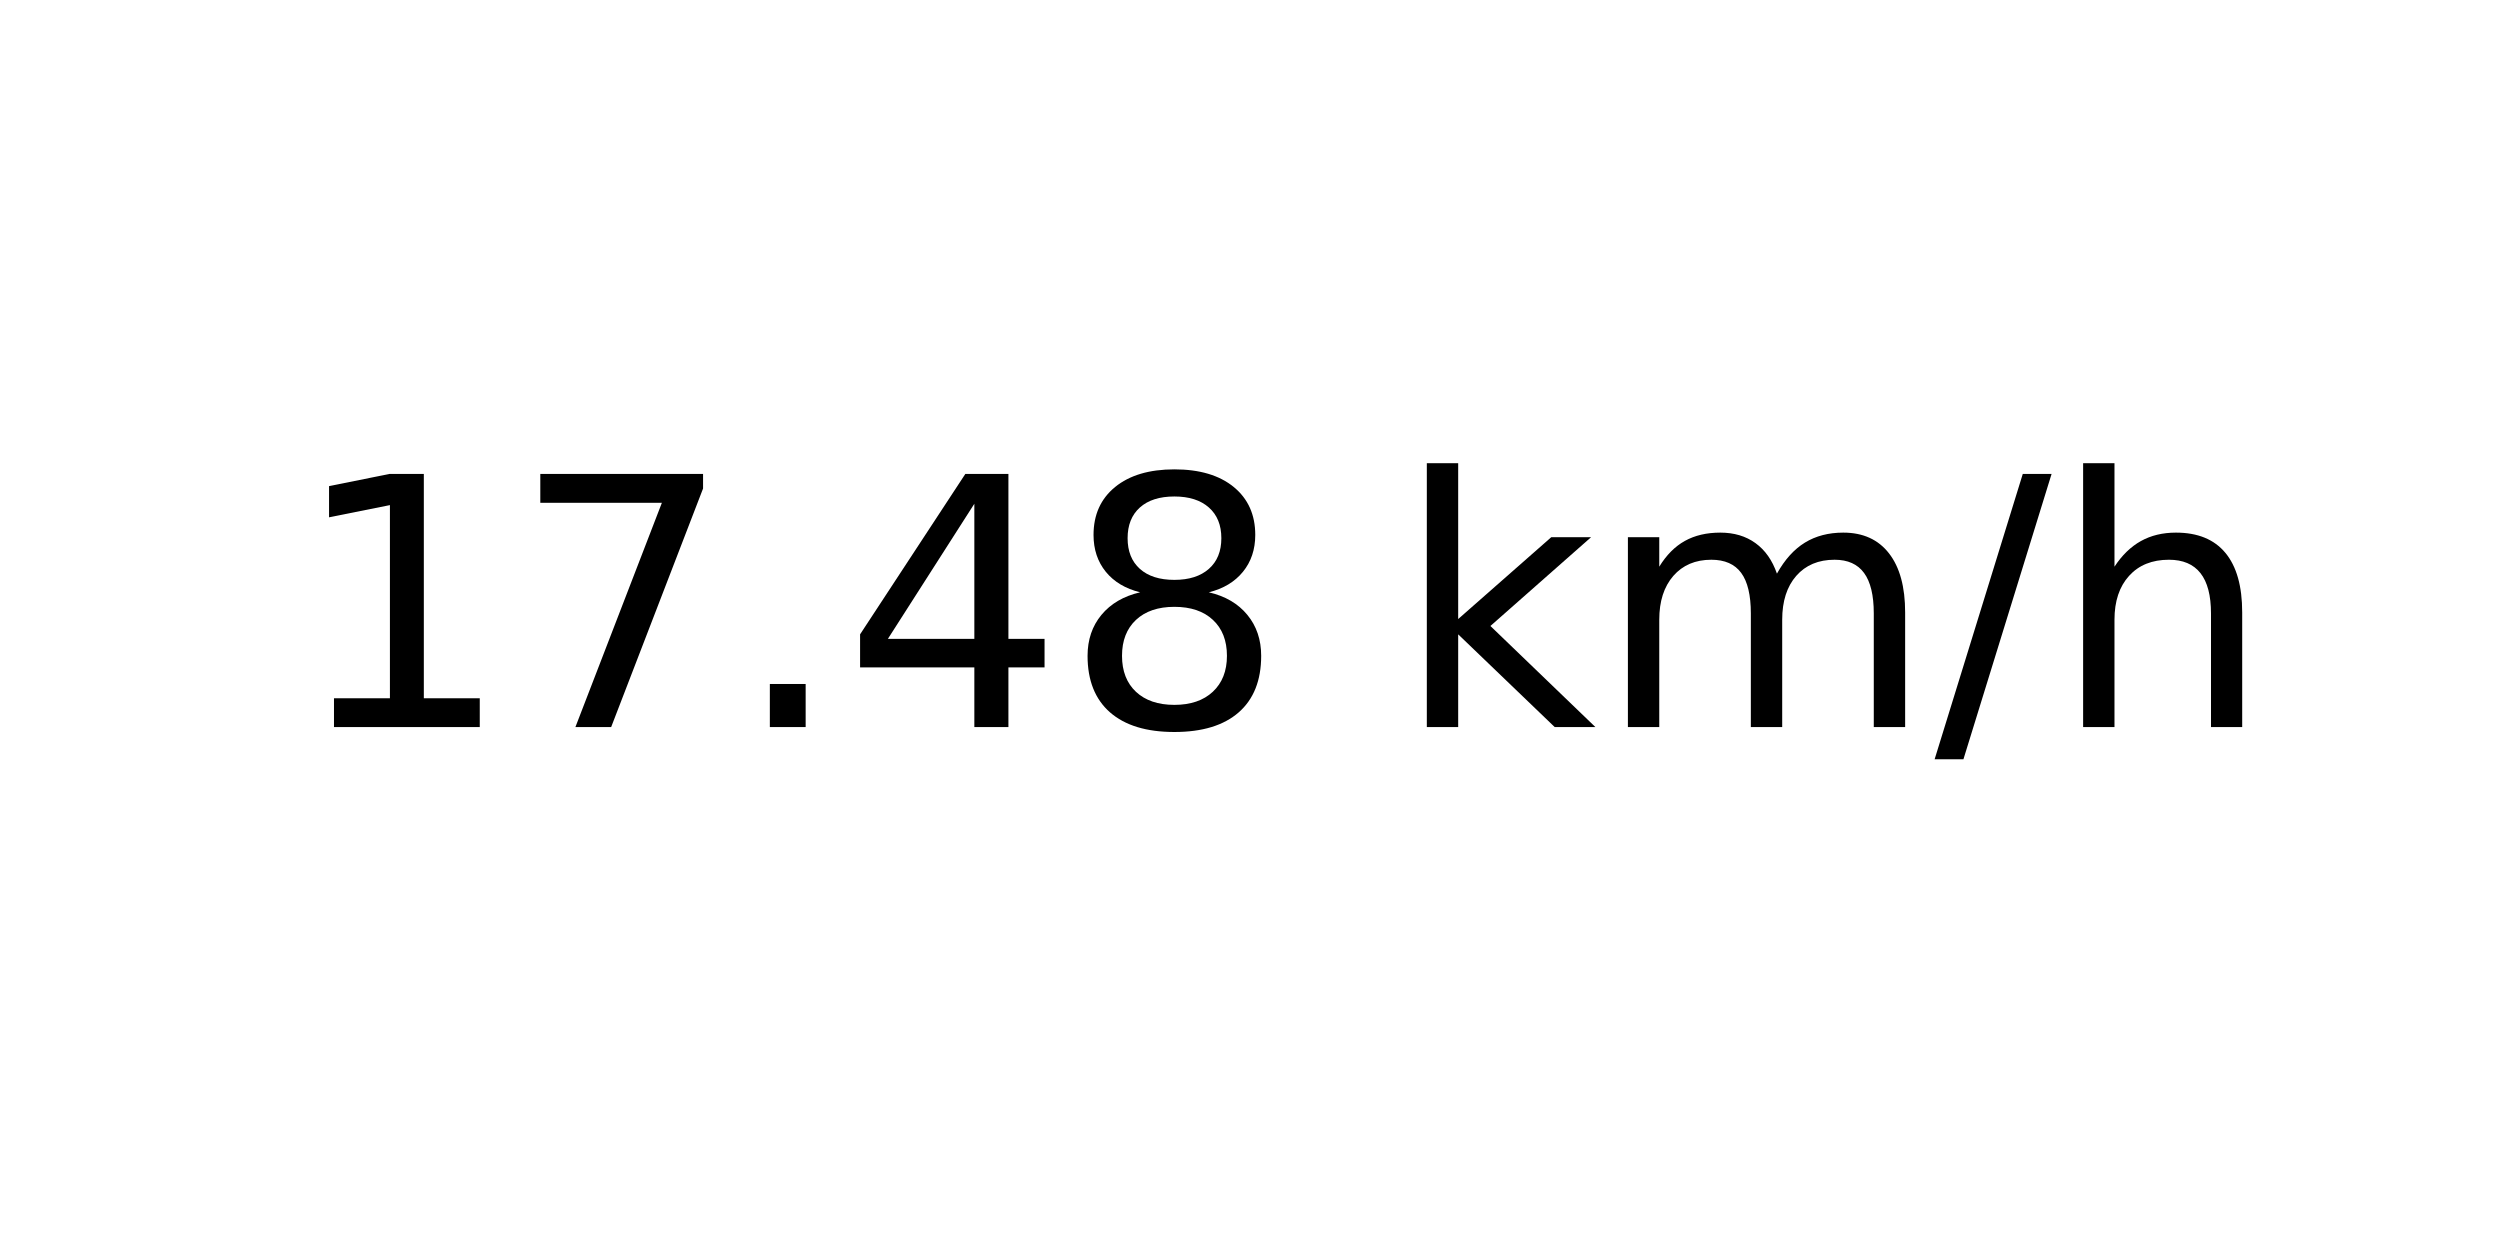
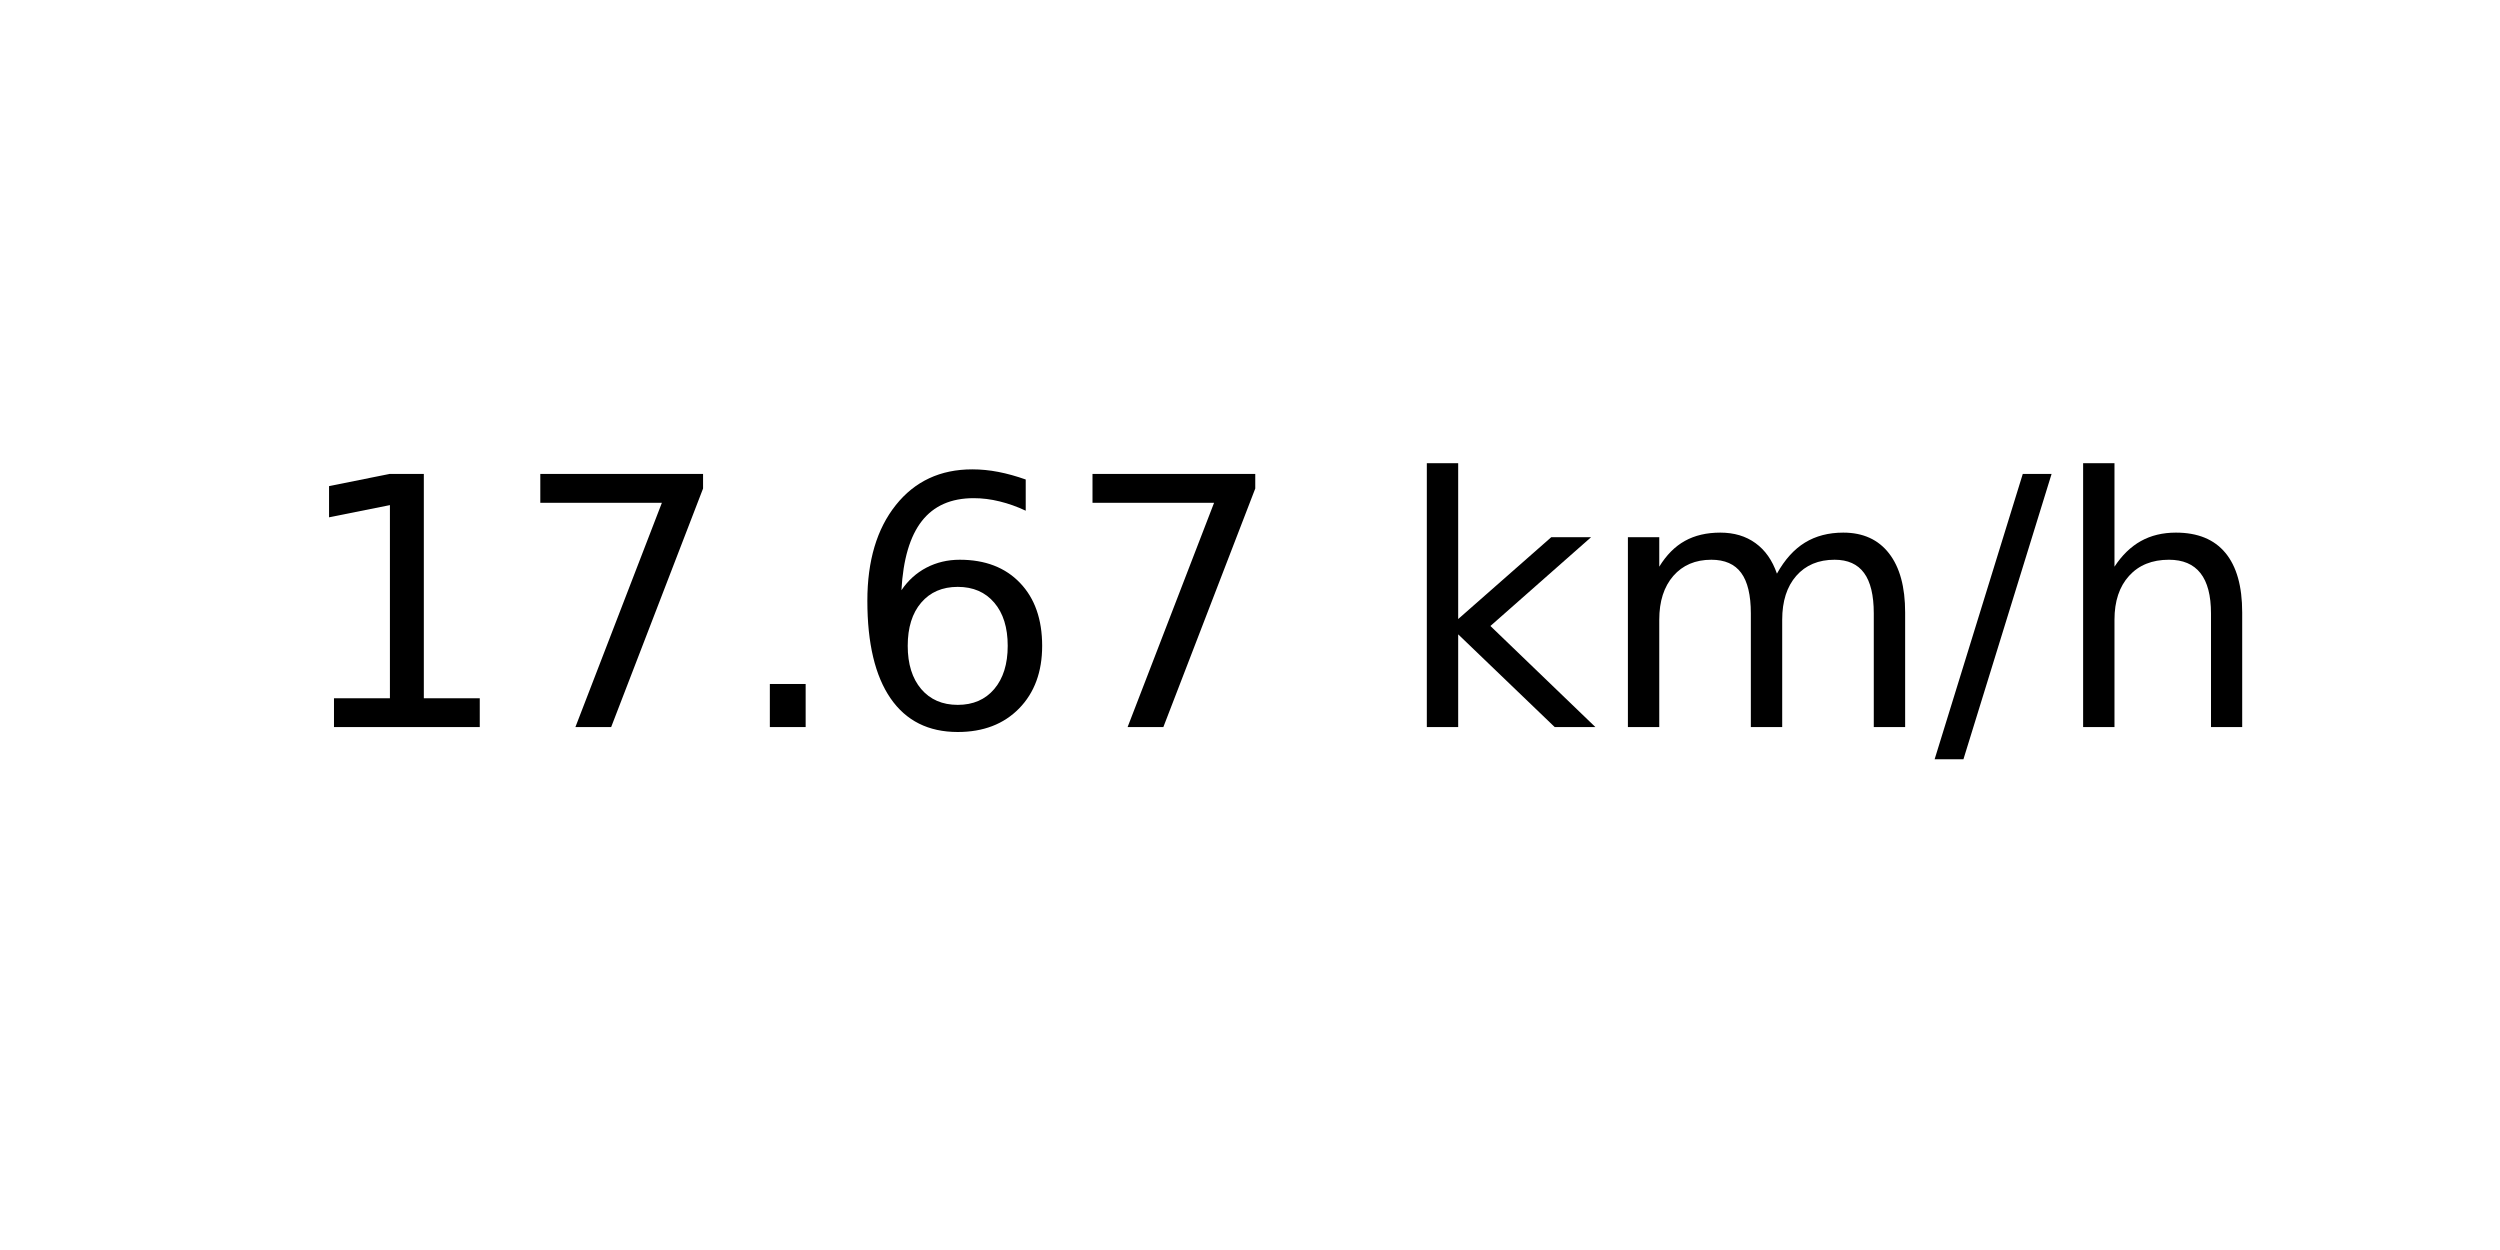
<svg xmlns="http://www.w3.org/2000/svg" xmlns:xlink="http://www.w3.org/1999/xlink" width="72pt" height="36pt" viewBox="0 0 72 36" version="1.1">
  <defs>
    <style type="text/css">*{stroke-linejoin: round; stroke-linecap: butt}</style>
  </defs>
  <g id="figure_1">
    <g id="axes_1">
      <g id="text_1">
        <g transform="translate(8.378125 20.93937) scale(0.1 -0.1)">
          <defs>
            <path id="DejaVuSans-31" d="M 794 531  L 1825 531  L 1825 4091  L 703 3866  L 703 4441  L 1819 4666  L 2450 4666  L 2450 531  L 3481 531  L 3481 0  L 794 0  L 794 531  z " transform="scale(0.015625)" />
            <path id="DejaVuSans-37" d="M 525 4666  L 3525 4666  L 3525 4397  L 1831 0  L 1172 0  L 2766 4134  L 525 4134  L 525 4666  z " transform="scale(0.015625)" />
            <path id="DejaVuSans-2e" d="M 684 794  L 1344 794  L 1344 0  L 684 0  L 684 794  z " transform="scale(0.015625)" />
-             <path id="DejaVuSans-34" d="M 2419 4116  L 825 1625  L 2419 1625  L 2419 4116  z M 2253 4666  L 3047 4666  L 3047 1625  L 3713 1625  L 3713 1100  L 3047 1100  L 3047 0  L 2419 0  L 2419 1100  L 313 1100  L 313 1709  L 2253 4666  z " transform="scale(0.015625)" />
-             <path id="DejaVuSans-38" d="M 2034 2216  Q 1584 2216 1326 1975  Q 1069 1734 1069 1313  Q 1069 891 1326 650  Q 1584 409 2034 409  Q 2484 409 2743 651  Q 3003 894 3003 1313  Q 3003 1734 2745 1975  Q 2488 2216 2034 2216  z M 1403 2484  Q 997 2584 770 2862  Q 544 3141 544 3541  Q 544 4100 942 4425  Q 1341 4750 2034 4750  Q 2731 4750 3128 4425  Q 3525 4100 3525 3541  Q 3525 3141 3298 2862  Q 3072 2584 2669 2484  Q 3125 2378 3379 2068  Q 3634 1759 3634 1313  Q 3634 634 3220 271  Q 2806 -91 2034 -91  Q 1263 -91 848 271  Q 434 634 434 1313  Q 434 1759 690 2068  Q 947 2378 1403 2484  z M 1172 3481  Q 1172 3119 1398 2916  Q 1625 2713 2034 2713  Q 2441 2713 2670 2916  Q 2900 3119 2900 3481  Q 2900 3844 2670 4047  Q 2441 4250 2034 4250  Q 1625 4250 1398 4047  Q 1172 3844 1172 3481  z " transform="scale(0.015625)" />
+             <path id="DejaVuSans-36" d="M 2113 2584  Q 1688 2584 1439 2293  Q 1191 2003 1191 1497  Q 1191 994 1439 701  Q 1688 409 2113 409  Q 2538 409 2786 701  Q 3034 994 3034 1497  Q 3034 2003 2786 2293  Q 2538 2584 2113 2584  z M 3366 4563  L 3366 3988  Q 3128 4100 2886 4159  Q 2644 4219 2406 4219  Q 1781 4219 1451 3797  Q 1122 3375 1075 2522  Q 1259 2794 1537 2939  Q 1816 3084 2150 3084  Q 2853 3084 3261 2657  Q 3669 2231 3669 1497  Q 3669 778 3244 343  Q 2819 -91 2113 -91  Q 1303 -91 875 529  Q 447 1150 447 2328  Q 447 3434 972 4092  Q 1497 4750 2381 4750  Q 2619 4750 2861 4703  Q 3103 4656 3366 4563  z " transform="scale(0.015625)" />
            <path id="DejaVuSans-20" transform="scale(0.015625)" />
            <path id="DejaVuSans-6b" d="M 581 4863  L 1159 4863  L 1159 1991  L 2875 3500  L 3609 3500  L 1753 1863  L 3688 0  L 2938 0  L 1159 1709  L 1159 0  L 581 0  L 581 4863  z " transform="scale(0.015625)" />
            <path id="DejaVuSans-6d" d="M 3328 2828  Q 3544 3216 3844 3400  Q 4144 3584 4550 3584  Q 5097 3584 5394 3201  Q 5691 2819 5691 2113  L 5691 0  L 5113 0  L 5113 2094  Q 5113 2597 4934 2840  Q 4756 3084 4391 3084  Q 3944 3084 3684 2787  Q 3425 2491 3425 1978  L 3425 0  L 2847 0  L 2847 2094  Q 2847 2600 2669 2842  Q 2491 3084 2119 3084  Q 1678 3084 1418 2786  Q 1159 2488 1159 1978  L 1159 0  L 581 0  L 581 3500  L 1159 3500  L 1159 2956  Q 1356 3278 1631 3431  Q 1906 3584 2284 3584  Q 2666 3584 2933 3390  Q 3200 3197 3328 2828  z " transform="scale(0.015625)" />
            <path id="DejaVuSans-2f" d="M 1625 4666  L 2156 4666  L 531 -594  L 0 -594  L 1625 4666  z " transform="scale(0.015625)" />
            <path id="DejaVuSans-68" d="M 3513 2113  L 3513 0  L 2938 0  L 2938 2094  Q 2938 2591 2744 2837  Q 2550 3084 2163 3084  Q 1697 3084 1428 2787  Q 1159 2491 1159 1978  L 1159 0  L 581 0  L 581 4863  L 1159 4863  L 1159 2956  Q 1366 3272 1645 3428  Q 1925 3584 2291 3584  Q 2894 3584 3203 3211  Q 3513 2838 3513 2113  z " transform="scale(0.015625)" />
          </defs>
          <use xlink:href="#DejaVuSans-31" />
          <use xlink:href="#DejaVuSans-37" x="63.623" />
          <use xlink:href="#DejaVuSans-2e" x="127.246" />
-           <use xlink:href="#DejaVuSans-34" x="159.033" />
-           <use xlink:href="#DejaVuSans-38" x="222.656" />
+           <use xlink:href="#DejaVuSans-36" x="159.033" />
+           <use xlink:href="#DejaVuSans-37" x="222.656" />
          <use xlink:href="#DejaVuSans-20" x="286.279" />
          <use xlink:href="#DejaVuSans-6b" x="318.066" />
          <use xlink:href="#DejaVuSans-6d" x="375.977" />
          <use xlink:href="#DejaVuSans-2f" x="473.389" />
          <use xlink:href="#DejaVuSans-68" x="507.08" />
        </g>
      </g>
    </g>
  </g>
</svg>
